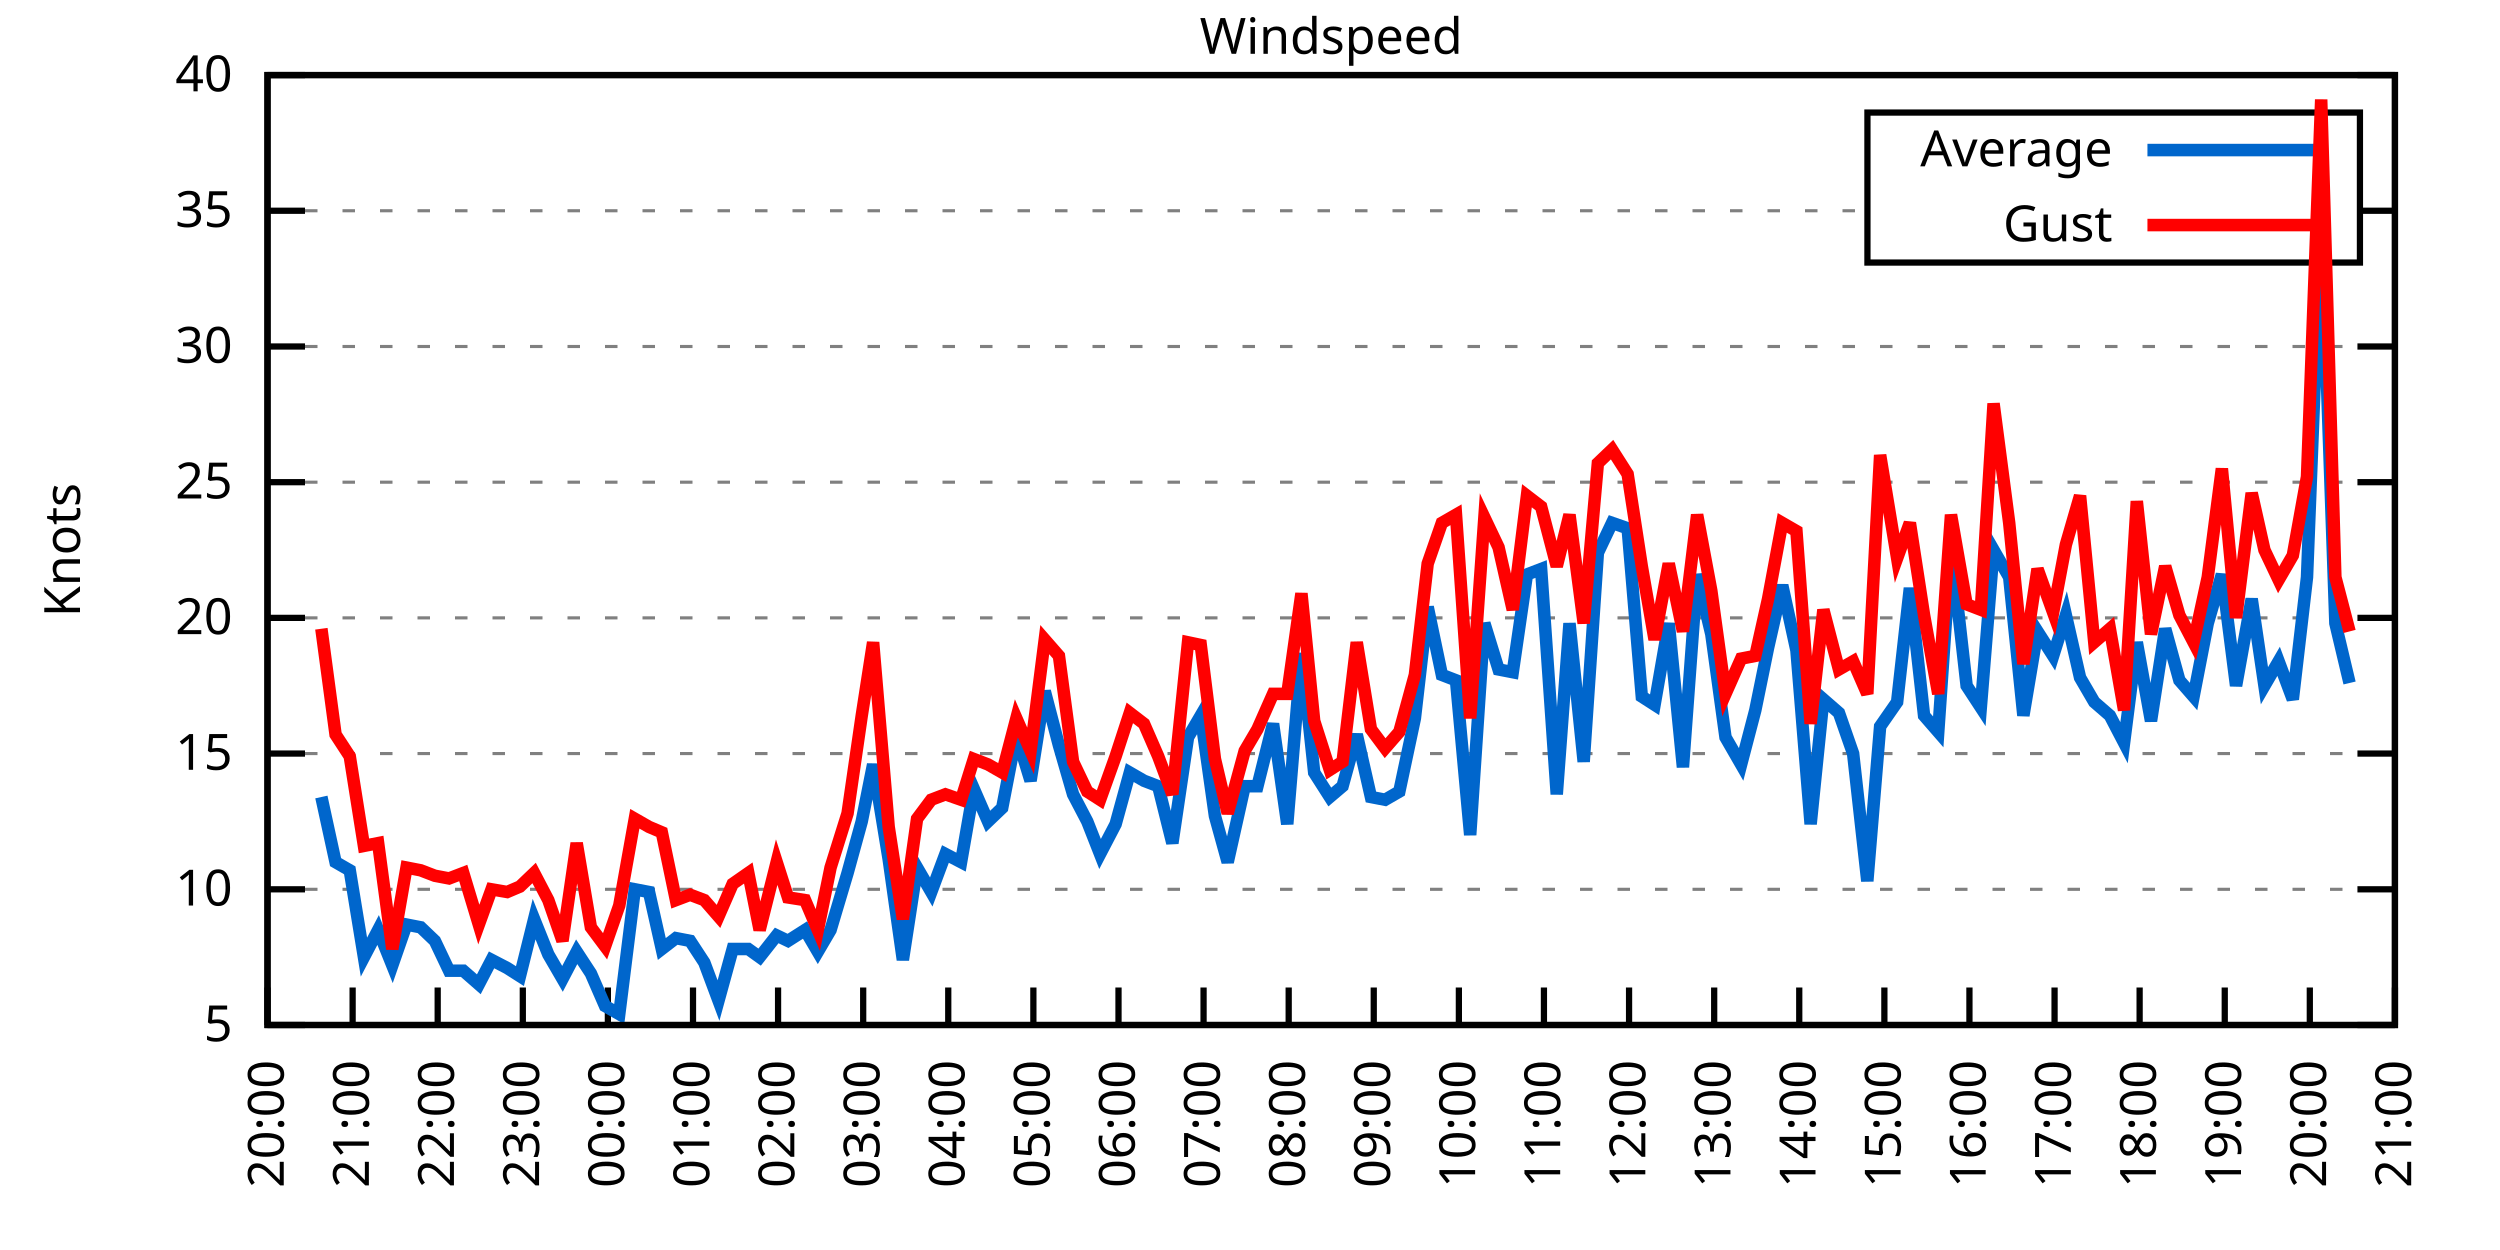
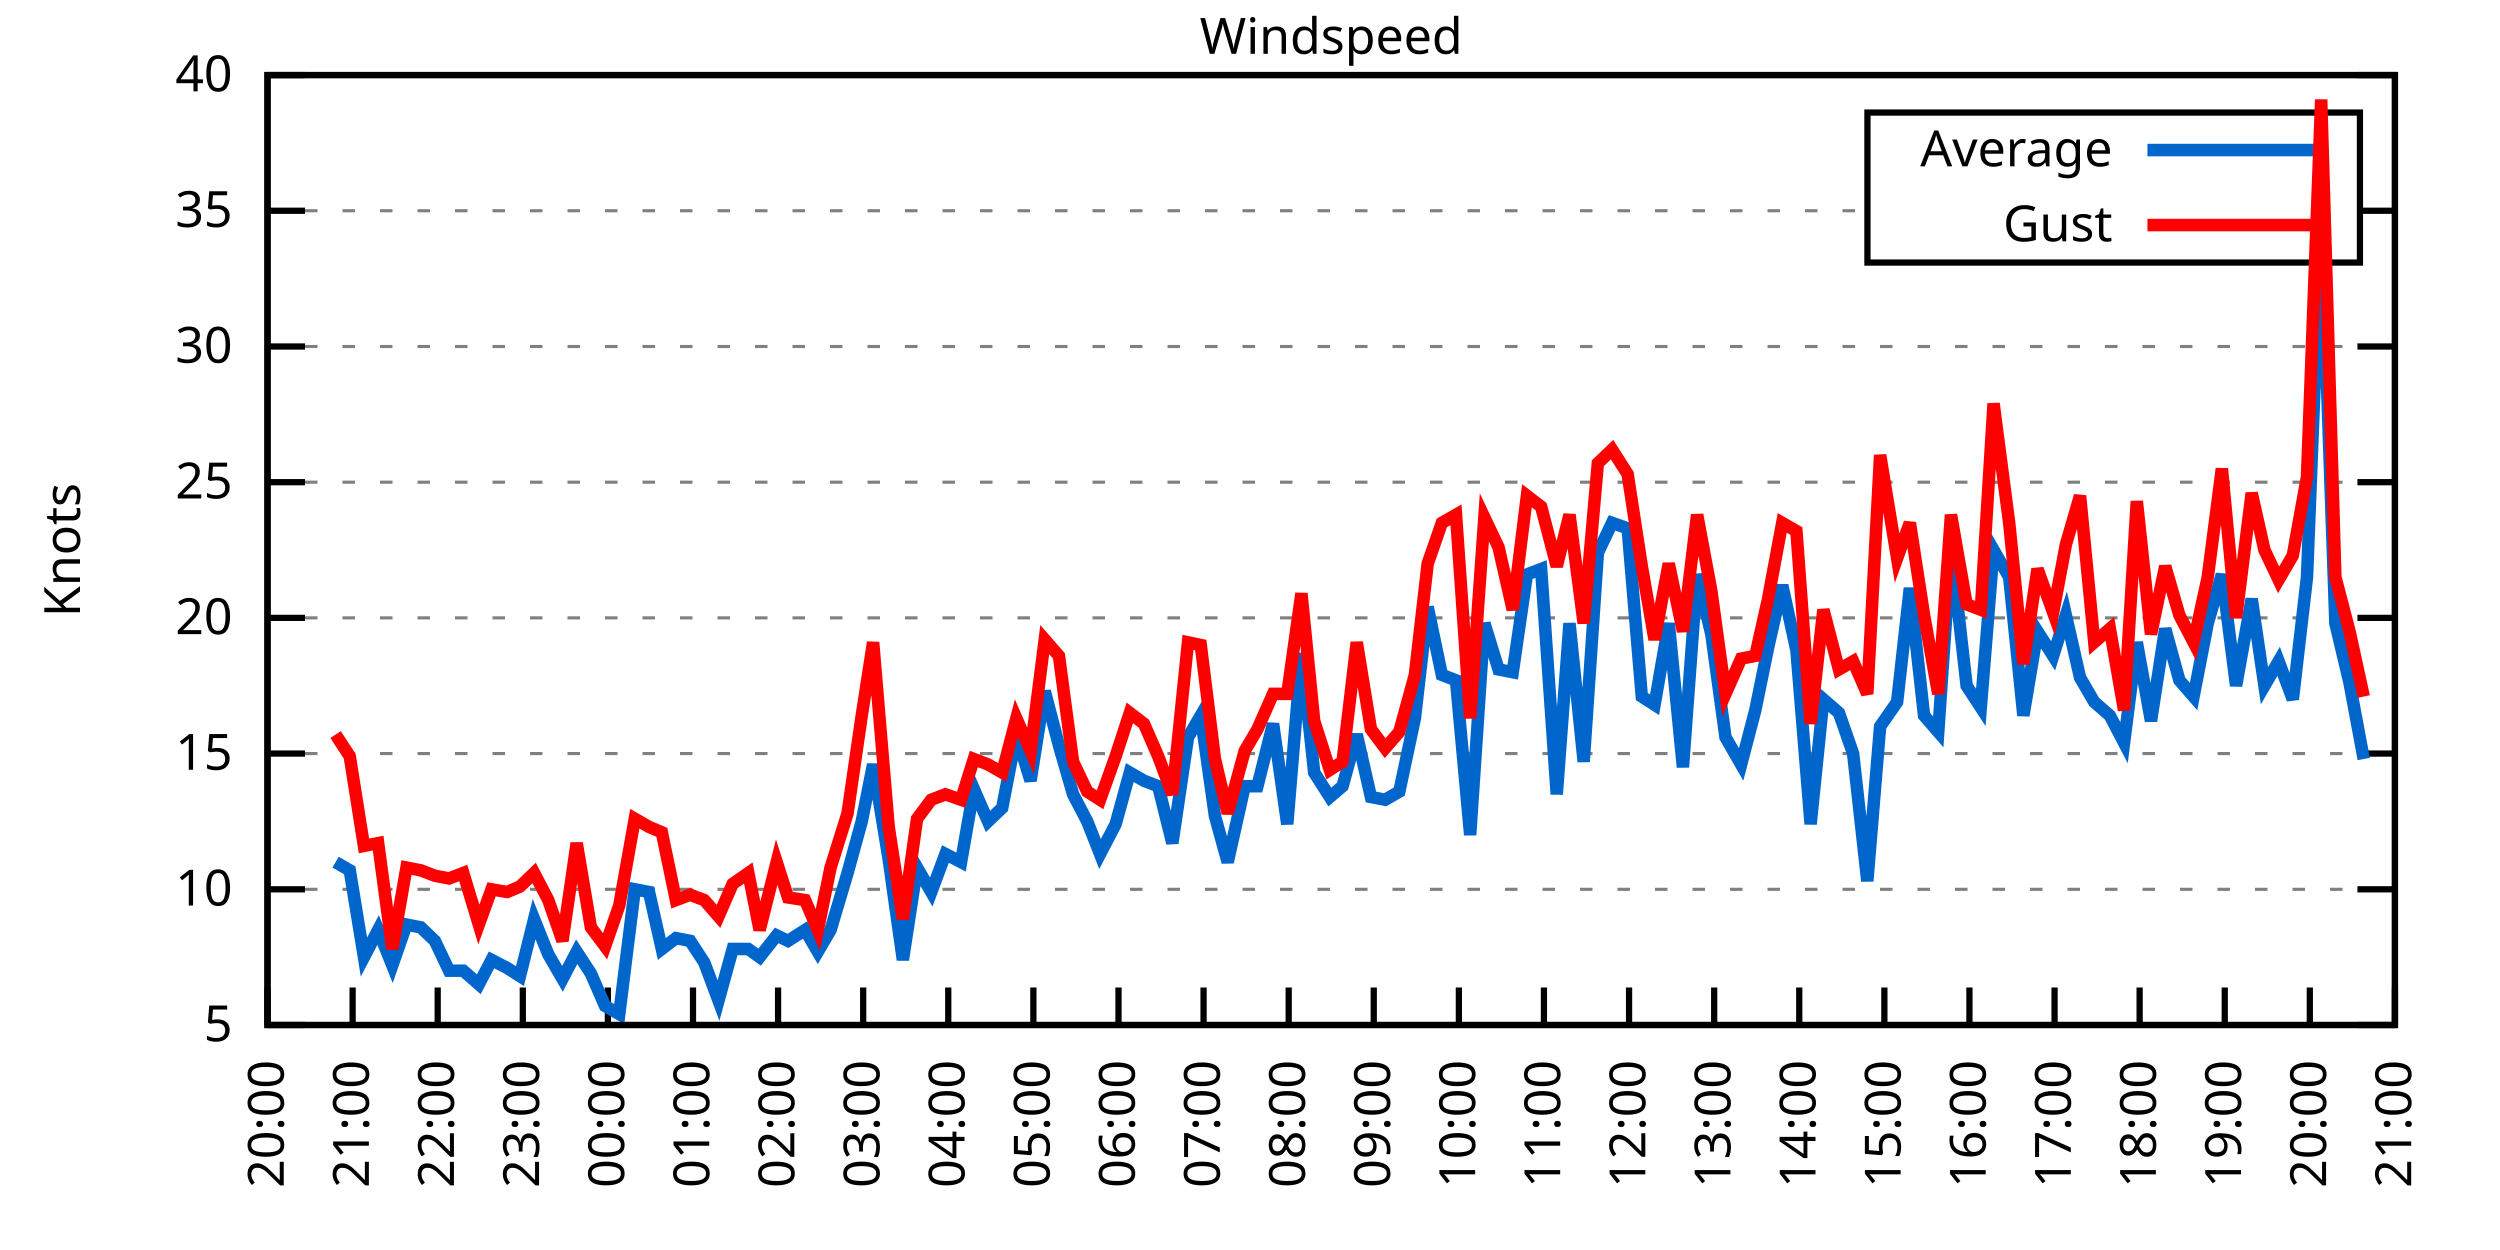
<svg xmlns="http://www.w3.org/2000/svg" xmlns:xlink="http://www.w3.org/1999/xlink" width="400" height="200" viewBox="0 0 400 200">
  <g id="gnuplot_canvas">
    <rect x="0" y="0" width="400" height="200" fill="none" />
    <defs>
      <circle id="gpDot" r="0.5" stroke-width="0.5" stroke="currentColor" />
      <path id="gpPt0" stroke-width="0.333" stroke="currentColor" d="M-1,0 h2 M0,-1 v2" />
      <path id="gpPt1" stroke-width="0.333" stroke="currentColor" d="M-1,-1 L1,1 M1,-1 L-1,1" />
      <path id="gpPt2" stroke-width="0.333" stroke="currentColor" d="M-1,0 L1,0 M0,-1 L0,1 M-1,-1 L1,1 M-1,1 L1,-1" />
      <rect id="gpPt3" stroke-width="0.333" stroke="currentColor" x="-1" y="-1" width="2" height="2" />
      <rect id="gpPt4" stroke-width="0.333" stroke="currentColor" fill="currentColor" x="-1" y="-1" width="2" height="2" />
      <circle id="gpPt5" stroke-width="0.333" stroke="currentColor" cx="0" cy="0" r="1" />
      <use xlink:href="#gpPt5" id="gpPt6" fill="currentColor" stroke="none" />
      <path id="gpPt7" stroke-width="0.333" stroke="currentColor" d="M0,-1.33 L-1.33,0.67 L1.33,0.67 z" />
      <use xlink:href="#gpPt7" id="gpPt8" fill="currentColor" stroke="none" />
      <use xlink:href="#gpPt7" id="gpPt9" stroke="currentColor" transform="rotate(180)" />
      <use xlink:href="#gpPt9" id="gpPt10" fill="currentColor" stroke="none" />
      <use xlink:href="#gpPt3" id="gpPt11" stroke="currentColor" transform="rotate(45)" />
      <use xlink:href="#gpPt11" id="gpPt12" fill="currentColor" stroke="none" />
      <path id="gpPt13" stroke-width="0.333" stroke="currentColor" d="M0,1.330 L1.265,0.411 L0.782,-1.067 L-0.782,-1.076 L-1.265,0.411 z" />
      <use xlink:href="#gpPt13" id="gpPt14" fill="currentColor" stroke="none" />
      <filter id="textbox" filterUnits="objectBoundingBox" x="0" y="0" height="1" width="1">
        <feFlood flood-color="white" flood-opacity="1" result="bgnd" />
        <feComposite in="SourceGraphic" in2="bgnd" operator="atop" />
      </filter>
      <filter id="greybox" filterUnits="objectBoundingBox" x="0" y="0" height="1" width="1">
        <feFlood flood-color="lightgrey" flood-opacity="1" result="grey" />
        <feComposite in="SourceGraphic" in2="grey" operator="atop" />
      </filter>
    </defs>
    <g fill="none" color="white" stroke="currentColor" stroke-width="1.00" stroke-linecap="butt" stroke-linejoin="miter">
</g>
    <g fill="none" color="black" stroke="currentColor" stroke-width="1.00" stroke-linecap="butt" stroke-linejoin="miter">
      <g stroke="none" shape-rendering="crispEdges">
        <polygon fill="rgb(255, 255, 255)" points="42.80,164.00 383.18,164.00 383.18,12.02 42.80,12.02 " />
      </g>
    </g>
    <g fill="none" color="black" stroke="currentColor" stroke-width="1.00" stroke-linecap="butt" stroke-linejoin="miter">
</g>
    <g fill="none" color="black" stroke="black" stroke-width="0.50" stroke-linecap="butt" stroke-linejoin="miter">
</g>
    <g fill="none" color="gray" stroke="currentColor" stroke-width="0.50" stroke-linecap="butt" stroke-linejoin="miter">
      <path stroke="gray" stroke-dasharray="2,4" class="gridline" d="M42.80,164.00 L383.19,164.00  " />
    </g>
    <g fill="none" color="gray" stroke="gray" stroke-width="1.00" stroke-linecap="butt" stroke-linejoin="miter">
</g>
    <g fill="none" color="black" stroke="currentColor" stroke-width="1.00" stroke-linecap="butt" stroke-linejoin="miter">
      <path stroke="black" d="M42.80,164.00 L48.80,164.00 M383.19,164.00 L377.19,164.00  " />
      <g transform="translate(37.20,166.60)" stroke="none" fill="black" font-family="Sans" font-size="8.00" text-anchor="end">
        <text>
          <tspan font-family="Sans"> 5</tspan>
        </text>
      </g>
    </g>
    <g fill="none" color="black" stroke="currentColor" stroke-width="1.00" stroke-linecap="butt" stroke-linejoin="miter">
</g>
    <g fill="none" color="black" stroke="black" stroke-width="0.50" stroke-linecap="butt" stroke-linejoin="miter">
</g>
    <g fill="none" color="gray" stroke="currentColor" stroke-width="0.50" stroke-linecap="butt" stroke-linejoin="miter">
      <path stroke="gray" stroke-dasharray="2,4" class="gridline" d="M42.80,142.29 L383.19,142.29  " />
    </g>
    <g fill="none" color="gray" stroke="gray" stroke-width="1.00" stroke-linecap="butt" stroke-linejoin="miter">
</g>
    <g fill="none" color="black" stroke="currentColor" stroke-width="1.00" stroke-linecap="butt" stroke-linejoin="miter">
      <path stroke="black" d="M42.80,142.29 L48.80,142.29 M383.19,142.29 L377.19,142.29  " />
      <g transform="translate(37.20,144.89)" stroke="none" fill="black" font-family="Sans" font-size="8.00" text-anchor="end">
        <text>
          <tspan font-family="Sans"> 10</tspan>
        </text>
      </g>
    </g>
    <g fill="none" color="black" stroke="currentColor" stroke-width="1.00" stroke-linecap="butt" stroke-linejoin="miter">
</g>
    <g fill="none" color="black" stroke="black" stroke-width="0.50" stroke-linecap="butt" stroke-linejoin="miter">
</g>
    <g fill="none" color="gray" stroke="currentColor" stroke-width="0.50" stroke-linecap="butt" stroke-linejoin="miter">
      <path stroke="gray" stroke-dasharray="2,4" class="gridline" d="M42.80,120.57 L383.19,120.57  " />
    </g>
    <g fill="none" color="gray" stroke="gray" stroke-width="1.00" stroke-linecap="butt" stroke-linejoin="miter">
</g>
    <g fill="none" color="black" stroke="currentColor" stroke-width="1.00" stroke-linecap="butt" stroke-linejoin="miter">
      <path stroke="black" d="M42.80,120.57 L48.80,120.57 M383.19,120.57 L377.19,120.57  " />
      <g transform="translate(37.20,123.17)" stroke="none" fill="black" font-family="Sans" font-size="8.00" text-anchor="end">
        <text>
          <tspan font-family="Sans"> 15</tspan>
        </text>
      </g>
    </g>
    <g fill="none" color="black" stroke="currentColor" stroke-width="1.00" stroke-linecap="butt" stroke-linejoin="miter">
</g>
    <g fill="none" color="black" stroke="black" stroke-width="0.50" stroke-linecap="butt" stroke-linejoin="miter">
</g>
    <g fill="none" color="gray" stroke="currentColor" stroke-width="0.50" stroke-linecap="butt" stroke-linejoin="miter">
      <path stroke="gray" stroke-dasharray="2,4" class="gridline" d="M42.80,98.86 L383.19,98.86  " />
    </g>
    <g fill="none" color="gray" stroke="gray" stroke-width="1.00" stroke-linecap="butt" stroke-linejoin="miter">
</g>
    <g fill="none" color="black" stroke="currentColor" stroke-width="1.00" stroke-linecap="butt" stroke-linejoin="miter">
      <path stroke="black" d="M42.80,98.86 L48.80,98.86 M383.19,98.86 L377.19,98.86  " />
      <g transform="translate(37.20,101.46)" stroke="none" fill="black" font-family="Sans" font-size="8.00" text-anchor="end">
        <text>
          <tspan font-family="Sans"> 20</tspan>
        </text>
      </g>
    </g>
    <g fill="none" color="black" stroke="currentColor" stroke-width="1.00" stroke-linecap="butt" stroke-linejoin="miter">
</g>
    <g fill="none" color="black" stroke="black" stroke-width="0.50" stroke-linecap="butt" stroke-linejoin="miter">
</g>
    <g fill="none" color="gray" stroke="currentColor" stroke-width="0.50" stroke-linecap="butt" stroke-linejoin="miter">
      <path stroke="gray" stroke-dasharray="2,4" class="gridline" d="M42.80,77.15 L383.19,77.15  " />
    </g>
    <g fill="none" color="gray" stroke="gray" stroke-width="1.00" stroke-linecap="butt" stroke-linejoin="miter">
</g>
    <g fill="none" color="black" stroke="currentColor" stroke-width="1.00" stroke-linecap="butt" stroke-linejoin="miter">
      <path stroke="black" d="M42.80,77.15 L48.80,77.15 M383.19,77.15 L377.19,77.15  " />
      <g transform="translate(37.20,79.75)" stroke="none" fill="black" font-family="Sans" font-size="8.00" text-anchor="end">
        <text>
          <tspan font-family="Sans"> 25</tspan>
        </text>
      </g>
    </g>
    <g fill="none" color="black" stroke="currentColor" stroke-width="1.00" stroke-linecap="butt" stroke-linejoin="miter">
</g>
    <g fill="none" color="black" stroke="black" stroke-width="0.50" stroke-linecap="butt" stroke-linejoin="miter">
</g>
    <g fill="none" color="gray" stroke="currentColor" stroke-width="0.50" stroke-linecap="butt" stroke-linejoin="miter">
      <path stroke="gray" stroke-dasharray="2,4" class="gridline" d="M42.80,55.44 L383.19,55.44  " />
    </g>
    <g fill="none" color="gray" stroke="gray" stroke-width="1.00" stroke-linecap="butt" stroke-linejoin="miter">
</g>
    <g fill="none" color="black" stroke="currentColor" stroke-width="1.00" stroke-linecap="butt" stroke-linejoin="miter">
      <path stroke="black" d="M42.80,55.44 L48.80,55.44 M383.19,55.44 L377.19,55.44  " />
      <g transform="translate(37.20,58.04)" stroke="none" fill="black" font-family="Sans" font-size="8.00" text-anchor="end">
        <text>
          <tspan font-family="Sans"> 30</tspan>
        </text>
      </g>
    </g>
    <g fill="none" color="black" stroke="currentColor" stroke-width="1.00" stroke-linecap="butt" stroke-linejoin="miter">
</g>
    <g fill="none" color="black" stroke="black" stroke-width="0.50" stroke-linecap="butt" stroke-linejoin="miter">
</g>
    <g fill="none" color="gray" stroke="currentColor" stroke-width="0.50" stroke-linecap="butt" stroke-linejoin="miter">
      <path stroke="gray" stroke-dasharray="2,4" class="gridline" d="M42.80,33.72 L298.79,33.72 M377.59,33.72 L383.19,33.72  " />
    </g>
    <g fill="none" color="gray" stroke="gray" stroke-width="1.00" stroke-linecap="butt" stroke-linejoin="miter">
</g>
    <g fill="none" color="black" stroke="currentColor" stroke-width="1.00" stroke-linecap="butt" stroke-linejoin="miter">
      <path stroke="black" d="M42.80,33.72 L48.80,33.72 M383.19,33.72 L377.19,33.72  " />
      <g transform="translate(37.20,36.32)" stroke="none" fill="black" font-family="Sans" font-size="8.00" text-anchor="end">
        <text>
          <tspan font-family="Sans"> 35</tspan>
        </text>
      </g>
    </g>
    <g fill="none" color="black" stroke="currentColor" stroke-width="1.00" stroke-linecap="butt" stroke-linejoin="miter">
</g>
    <g fill="none" color="black" stroke="black" stroke-width="0.50" stroke-linecap="butt" stroke-linejoin="miter">
</g>
    <g fill="none" color="gray" stroke="currentColor" stroke-width="0.50" stroke-linecap="butt" stroke-linejoin="miter">
      <path stroke="gray" stroke-dasharray="2,4" class="gridline" d="M42.80,12.01 L383.19,12.01  " />
    </g>
    <g fill="none" color="gray" stroke="gray" stroke-width="1.00" stroke-linecap="butt" stroke-linejoin="miter">
</g>
    <g fill="none" color="black" stroke="currentColor" stroke-width="1.00" stroke-linecap="butt" stroke-linejoin="miter">
      <path stroke="black" d="M42.80,12.01 L48.80,12.01 M383.19,12.01 L377.19,12.01  " />
      <g transform="translate(37.20,14.61)" stroke="none" fill="black" font-family="Sans" font-size="8.00" text-anchor="end">
        <text>
          <tspan font-family="Sans"> 40</tspan>
        </text>
      </g>
    </g>
    <g fill="none" color="black" stroke="currentColor" stroke-width="1.00" stroke-linecap="butt" stroke-linejoin="miter">
      <path stroke="black" d="M42.80,164.00 L42.80,158.00  " />
      <g transform="translate(45.40,169.60) rotate(270.00)" stroke="none" fill="black" font-family="Sans" font-size="8.00" text-anchor="end">
        <text>
          <tspan font-family="Sans">20:00</tspan>
        </text>
      </g>
    </g>
    <g fill="none" color="black" stroke="currentColor" stroke-width="1.00" stroke-linecap="butt" stroke-linejoin="miter">
      <path stroke="black" d="M56.42,164.00 L56.42,158.00  " />
      <g transform="translate(59.02,169.60) rotate(270.00)" stroke="none" fill="black" font-family="Sans" font-size="8.00" text-anchor="end">
        <text>
          <tspan font-family="Sans">21:00</tspan>
        </text>
      </g>
    </g>
    <g fill="none" color="black" stroke="currentColor" stroke-width="1.00" stroke-linecap="butt" stroke-linejoin="miter">
      <path stroke="black" d="M70.03,164.00 L70.03,158.00  " />
      <g transform="translate(72.63,169.60) rotate(270.00)" stroke="none" fill="black" font-family="Sans" font-size="8.00" text-anchor="end">
        <text>
          <tspan font-family="Sans">22:00</tspan>
        </text>
      </g>
    </g>
    <g fill="none" color="black" stroke="currentColor" stroke-width="1.00" stroke-linecap="butt" stroke-linejoin="miter">
      <path stroke="black" d="M83.65,164.00 L83.65,158.00  " />
      <g transform="translate(86.25,169.60) rotate(270.00)" stroke="none" fill="black" font-family="Sans" font-size="8.00" text-anchor="end">
        <text>
          <tspan font-family="Sans">23:00</tspan>
        </text>
      </g>
    </g>
    <g fill="none" color="black" stroke="currentColor" stroke-width="1.00" stroke-linecap="butt" stroke-linejoin="miter">
      <path stroke="black" d="M97.26,164.00 L97.26,158.00  " />
      <g transform="translate(99.86,169.60) rotate(270.00)" stroke="none" fill="black" font-family="Sans" font-size="8.00" text-anchor="end">
        <text>
          <tspan font-family="Sans">00:00</tspan>
        </text>
      </g>
    </g>
    <g fill="none" color="black" stroke="currentColor" stroke-width="1.00" stroke-linecap="butt" stroke-linejoin="miter">
      <path stroke="black" d="M110.88,164.00 L110.88,158.00  " />
      <g transform="translate(113.48,169.60) rotate(270.00)" stroke="none" fill="black" font-family="Sans" font-size="8.00" text-anchor="end">
        <text>
          <tspan font-family="Sans">01:00</tspan>
        </text>
      </g>
    </g>
    <g fill="none" color="black" stroke="currentColor" stroke-width="1.00" stroke-linecap="butt" stroke-linejoin="miter">
      <path stroke="black" d="M124.49,164.00 L124.49,158.00  " />
      <g transform="translate(127.09,169.60) rotate(270.00)" stroke="none" fill="black" font-family="Sans" font-size="8.00" text-anchor="end">
        <text>
          <tspan font-family="Sans">02:00</tspan>
        </text>
      </g>
    </g>
    <g fill="none" color="black" stroke="currentColor" stroke-width="1.00" stroke-linecap="butt" stroke-linejoin="miter">
      <path stroke="black" d="M138.11,164.00 L138.11,158.00  " />
      <g transform="translate(140.71,169.60) rotate(270.00)" stroke="none" fill="black" font-family="Sans" font-size="8.00" text-anchor="end">
        <text>
          <tspan font-family="Sans">03:00</tspan>
        </text>
      </g>
    </g>
    <g fill="none" color="black" stroke="currentColor" stroke-width="1.00" stroke-linecap="butt" stroke-linejoin="miter">
      <path stroke="black" d="M151.72,164.00 L151.72,158.00  " />
      <g transform="translate(154.32,169.60) rotate(270.00)" stroke="none" fill="black" font-family="Sans" font-size="8.00" text-anchor="end">
        <text>
          <tspan font-family="Sans">04:00</tspan>
        </text>
      </g>
    </g>
    <g fill="none" color="black" stroke="currentColor" stroke-width="1.00" stroke-linecap="butt" stroke-linejoin="miter">
      <path stroke="black" d="M165.34,164.00 L165.34,158.00  " />
      <g transform="translate(167.94,169.60) rotate(270.00)" stroke="none" fill="black" font-family="Sans" font-size="8.00" text-anchor="end">
        <text>
          <tspan font-family="Sans">05:00</tspan>
        </text>
      </g>
    </g>
    <g fill="none" color="black" stroke="currentColor" stroke-width="1.00" stroke-linecap="butt" stroke-linejoin="miter">
      <path stroke="black" d="M178.96,164.00 L178.96,158.00  " />
      <g transform="translate(181.56,169.60) rotate(270.00)" stroke="none" fill="black" font-family="Sans" font-size="8.00" text-anchor="end">
        <text>
          <tspan font-family="Sans">06:00</tspan>
        </text>
      </g>
    </g>
    <g fill="none" color="black" stroke="currentColor" stroke-width="1.00" stroke-linecap="butt" stroke-linejoin="miter">
      <path stroke="black" d="M192.57,164.00 L192.57,158.00  " />
      <g transform="translate(195.17,169.60) rotate(270.00)" stroke="none" fill="black" font-family="Sans" font-size="8.00" text-anchor="end">
        <text>
          <tspan font-family="Sans">07:00</tspan>
        </text>
      </g>
    </g>
    <g fill="none" color="black" stroke="currentColor" stroke-width="1.00" stroke-linecap="butt" stroke-linejoin="miter">
      <path stroke="black" d="M206.19,164.00 L206.19,158.00  " />
      <g transform="translate(208.79,169.60) rotate(270.00)" stroke="none" fill="black" font-family="Sans" font-size="8.00" text-anchor="end">
        <text>
          <tspan font-family="Sans">08:00</tspan>
        </text>
      </g>
    </g>
    <g fill="none" color="black" stroke="currentColor" stroke-width="1.00" stroke-linecap="butt" stroke-linejoin="miter">
      <path stroke="black" d="M219.80,164.00 L219.80,158.00  " />
      <g transform="translate(222.40,169.60) rotate(270.00)" stroke="none" fill="black" font-family="Sans" font-size="8.00" text-anchor="end">
        <text>
          <tspan font-family="Sans">09:00</tspan>
        </text>
      </g>
    </g>
    <g fill="none" color="black" stroke="currentColor" stroke-width="1.00" stroke-linecap="butt" stroke-linejoin="miter">
      <path stroke="black" d="M233.42,164.00 L233.42,158.00  " />
      <g transform="translate(236.02,169.60) rotate(270.00)" stroke="none" fill="black" font-family="Sans" font-size="8.00" text-anchor="end">
        <text>
          <tspan font-family="Sans">10:00</tspan>
        </text>
      </g>
    </g>
    <g fill="none" color="black" stroke="currentColor" stroke-width="1.00" stroke-linecap="butt" stroke-linejoin="miter">
      <path stroke="black" d="M247.03,164.00 L247.03,158.00  " />
      <g transform="translate(249.63,169.60) rotate(270.00)" stroke="none" fill="black" font-family="Sans" font-size="8.00" text-anchor="end">
        <text>
          <tspan font-family="Sans">11:00</tspan>
        </text>
      </g>
    </g>
    <g fill="none" color="black" stroke="currentColor" stroke-width="1.00" stroke-linecap="butt" stroke-linejoin="miter">
      <path stroke="black" d="M260.65,164.00 L260.65,158.00  " />
      <g transform="translate(263.25,169.60) rotate(270.00)" stroke="none" fill="black" font-family="Sans" font-size="8.00" text-anchor="end">
        <text>
          <tspan font-family="Sans">12:00</tspan>
        </text>
      </g>
    </g>
    <g fill="none" color="black" stroke="currentColor" stroke-width="1.00" stroke-linecap="butt" stroke-linejoin="miter">
      <path stroke="black" d="M274.27,164.00 L274.27,158.00  " />
      <g transform="translate(276.87,169.60) rotate(270.00)" stroke="none" fill="black" font-family="Sans" font-size="8.00" text-anchor="end">
        <text>
          <tspan font-family="Sans">13:00</tspan>
        </text>
      </g>
    </g>
    <g fill="none" color="black" stroke="currentColor" stroke-width="1.00" stroke-linecap="butt" stroke-linejoin="miter">
      <path stroke="black" d="M287.88,164.00 L287.88,158.00  " />
      <g transform="translate(290.48,169.60) rotate(270.00)" stroke="none" fill="black" font-family="Sans" font-size="8.00" text-anchor="end">
        <text>
          <tspan font-family="Sans">14:00</tspan>
        </text>
      </g>
    </g>
    <g fill="none" color="black" stroke="currentColor" stroke-width="1.00" stroke-linecap="butt" stroke-linejoin="miter">
      <path stroke="black" d="M301.50,164.00 L301.50,158.00  " />
      <g transform="translate(304.10,169.60) rotate(270.00)" stroke="none" fill="black" font-family="Sans" font-size="8.00" text-anchor="end">
        <text>
          <tspan font-family="Sans">15:00</tspan>
        </text>
      </g>
    </g>
    <g fill="none" color="black" stroke="currentColor" stroke-width="1.00" stroke-linecap="butt" stroke-linejoin="miter">
      <path stroke="black" d="M315.11,164.00 L315.11,158.00  " />
      <g transform="translate(317.71,169.60) rotate(270.00)" stroke="none" fill="black" font-family="Sans" font-size="8.00" text-anchor="end">
        <text>
          <tspan font-family="Sans">16:00</tspan>
        </text>
      </g>
    </g>
    <g fill="none" color="black" stroke="currentColor" stroke-width="1.00" stroke-linecap="butt" stroke-linejoin="miter">
      <path stroke="black" d="M328.73,164.00 L328.73,158.00  " />
      <g transform="translate(331.33,169.60) rotate(270.00)" stroke="none" fill="black" font-family="Sans" font-size="8.00" text-anchor="end">
        <text>
          <tspan font-family="Sans">17:00</tspan>
        </text>
      </g>
    </g>
    <g fill="none" color="black" stroke="currentColor" stroke-width="1.00" stroke-linecap="butt" stroke-linejoin="miter">
      <path stroke="black" d="M342.34,164.00 L342.34,158.00  " />
      <g transform="translate(344.94,169.60) rotate(270.00)" stroke="none" fill="black" font-family="Sans" font-size="8.00" text-anchor="end">
        <text>
          <tspan font-family="Sans">18:00</tspan>
        </text>
      </g>
    </g>
    <g fill="none" color="black" stroke="currentColor" stroke-width="1.00" stroke-linecap="butt" stroke-linejoin="miter">
      <path stroke="black" d="M355.96,164.00 L355.96,158.00  " />
      <g transform="translate(358.56,169.60) rotate(270.00)" stroke="none" fill="black" font-family="Sans" font-size="8.00" text-anchor="end">
        <text>
          <tspan font-family="Sans">19:00</tspan>
        </text>
      </g>
    </g>
    <g fill="none" color="black" stroke="currentColor" stroke-width="1.00" stroke-linecap="butt" stroke-linejoin="miter">
      <path stroke="black" d="M369.57,164.00 L369.57,158.00  " />
      <g transform="translate(372.17,169.60) rotate(270.00)" stroke="none" fill="black" font-family="Sans" font-size="8.00" text-anchor="end">
        <text>
          <tspan font-family="Sans">20:00</tspan>
        </text>
      </g>
    </g>
    <g fill="none" color="black" stroke="currentColor" stroke-width="1.00" stroke-linecap="butt" stroke-linejoin="miter">
      <path stroke="black" d="M383.19,164.00 L383.19,158.00  " />
      <g transform="translate(385.79,169.60) rotate(270.00)" stroke="none" fill="black" font-family="Sans" font-size="8.00" text-anchor="end">
        <text>
          <tspan font-family="Sans">21:00</tspan>
        </text>
      </g>
    </g>
    <g fill="none" color="black" stroke="currentColor" stroke-width="1.00" stroke-linecap="butt" stroke-linejoin="miter">
</g>
    <g fill="none" color="black" stroke="currentColor" stroke-width="1.00" stroke-linecap="butt" stroke-linejoin="miter">
      <path stroke="black" d="M42.80,12.01 L42.80,164.00 L383.19,164.00 L383.19,12.01 L42.80,12.01 Z  " />
    </g>
    <g fill="none" color="black" stroke="currentColor" stroke-width="1.00" stroke-linecap="butt" stroke-linejoin="miter">
</g>
    <g fill="none" color="black" stroke="currentColor" stroke-width="1.00" stroke-linecap="butt" stroke-linejoin="miter">
      <path stroke="black" d="M298.79,42.01 L298.79,18.01 L377.59,18.01 L377.59,42.01 L298.79,42.01 Z  " />
    </g>
    <g id="Windspeed_plot_1">
      <g fill="none" color="white" stroke="black" stroke-width="2.00" stroke-linecap="butt" stroke-linejoin="miter">
</g>
      <g fill="none" color="black" stroke="currentColor" stroke-width="2.00" stroke-linecap="butt" stroke-linejoin="miter">
        <g transform="translate(337.99,26.61)" stroke="none" fill="black" font-family="Sans" font-size="8.00" text-anchor="end">
          <text>
            <tspan font-family="Sans">Average</tspan>
          </text>
        </g>
      </g>
      <g fill="none" color="black" stroke="currentColor" stroke-width="2.00" stroke-linecap="butt" stroke-linejoin="miter">
-         <path stroke="rgb(  0, 102, 204)" d="M343.59,24.01 L371.99,24.01 M51.42,127.52 L53.69,137.94 L55.96,139.25 L58.23,153.14 L60.50,148.80 L62.77,154.45   L65.04,147.93 L67.31,148.37 L69.58,150.54 L71.85,155.31 L74.12,155.31 L76.61,157.49 L78.65,153.58 L81.15,154.88   L83.19,156.18 L85.46,147.06 L87.73,152.71 L90.00,156.62 L92.27,152.28 L94.54,155.75 L96.81,160.96 L99.08,162.26   L101.57,142.29 L103.84,142.72 L105.89,151.84 L108.15,150.10 L110.42,150.54 L112.69,154.01 L114.96,160.09 L117.23,151.84   L119.73,151.84 L121.54,153.14 L124.27,149.67 L126.08,150.54 L128.81,148.80 L130.85,152.28 L132.89,148.80 L135.61,139.68   L137.88,131.43 L139.70,122.31 L142.19,137.51 L144.46,153.58 L146.73,138.81 L149.00,142.72 L151.27,136.64 L153.77,137.94   L155.81,126.22 L158.08,131.43 L160.35,129.26 L162.62,117.53 L164.89,124.92 L167.16,110.59 L169.43,119.27 L171.69,127.09   L173.96,131.43 L176.01,136.64 L178.50,131.86 L180.77,123.61 L183.04,124.92 L185.31,125.79 L187.58,134.90 L190.08,117.97   L192.12,114.49 L194.39,130.56 L196.43,137.94 L199.15,125.79 L201.19,125.79 L203.69,115.80 L205.96,131.86 L208.23,104.51   L210.27,123.61 L212.77,127.52 L214.81,125.79 L217.08,117.53 L219.35,127.52 L221.62,127.96 L223.89,126.65 L226.38,114.93   L228.43,97.12 L230.70,107.98 L232.96,108.85 L235.23,133.60 L237.50,99.73 L239.77,107.11 L242.04,107.55 L244.31,91.91   L246.58,91.04 L249.08,127.09 L251.12,99.73 L253.39,121.88 L255.66,88.44 L257.93,83.66 L260.42,84.53 L262.69,111.45   L264.73,112.76 L267.00,99.73 L269.27,122.75 L271.54,91.91 L273.81,101.47 L276.08,117.97 L278.58,122.31 L280.85,113.63   L282.89,103.64 L285.16,93.65 L287.43,104.07 L289.70,131.86 L291.74,111.89 L294.23,114.06 L296.50,120.57 L298.77,140.98   L300.82,116.23 L303.54,112.32 L305.58,94.08 L307.85,114.49 L310.12,117.10 L312.16,87.57 L314.66,109.72 L316.93,113.19   L318.97,88.00 L321.47,92.35 L323.74,114.49 L326.00,101.03 L328.50,104.94 L330.54,98.43 L332.81,108.42 L335.08,112.32   L337.58,114.49 L339.85,118.84 L341.89,102.77 L344.16,115.36 L346.43,100.60 L348.70,108.85 L350.97,111.45 L353.24,99.73   L355.50,91.91 L357.77,109.72 L360.27,95.82 L362.31,109.72 L364.58,105.81 L366.85,111.89 L369.12,92.35 L371.39,35.03   L373.66,99.73 L375.93,109.28  " />
+         <path stroke="rgb(  0, 102, 204)" d="M343.59,24.01 L371.99,24.01 M53.69,137.94 L55.96,139.25 L58.23,153.14 L60.50,148.80 L62.77,154.45 L65.04,147.93   L67.31,148.37 L69.58,150.54 L71.85,155.31 L74.12,155.31 L76.61,157.49 L78.65,153.58 L81.15,154.88 L83.19,156.18   L85.46,147.06 L87.73,152.71 L90.00,156.62 L92.27,152.28 L94.54,155.75 L96.81,160.96 L99.08,162.26 L101.57,142.29   L103.84,142.72 L105.89,151.84 L108.15,150.10 L110.42,150.54 L112.69,154.01 L114.96,160.09 L117.23,151.84 L119.73,151.84   L121.54,153.14 L124.27,149.67 L126.08,150.54 L128.81,148.80 L130.85,152.28 L132.89,148.80 L135.61,139.68 L137.88,131.43   L139.70,122.31 L142.19,137.51 L144.46,153.58 L146.73,138.81 L149.00,142.72 L151.27,136.64 L153.77,137.94 L155.81,126.22   L158.08,131.43 L160.35,129.26 L162.62,117.53 L164.89,124.92 L167.16,110.59 L169.43,119.27 L171.69,127.09 L173.96,131.43   L176.01,136.64 L178.50,131.86 L180.77,123.61 L183.04,124.92 L185.31,125.79 L187.58,134.90 L190.08,117.97 L192.12,114.49   L194.39,130.56 L196.43,137.94 L199.15,125.79 L201.19,125.79 L203.69,115.80 L205.96,131.86 L208.23,104.51 L210.27,123.61   L212.77,127.52 L214.81,125.79 L217.08,117.53 L219.35,127.52 L221.62,127.96 L223.89,126.65 L226.38,114.93 L228.43,97.12   L230.70,107.98 L232.96,108.85 L235.23,133.60 L237.50,99.73 L239.77,107.11 L242.04,107.55 L244.31,91.91 L246.58,91.04   L249.08,127.09 L251.12,99.73 L253.39,121.88 L255.66,88.44 L257.93,83.66 L260.42,84.53 L262.69,111.45 L264.73,112.76   L267.00,99.73 L269.27,122.75 L271.54,91.91 L273.81,101.47 L276.08,117.97 L278.58,122.31 L280.85,113.63 L282.89,103.64   L285.16,93.65 L287.43,104.07 L289.70,131.86 L291.74,111.89 L294.23,114.06 L296.50,120.57 L298.77,140.98 L300.82,116.23   L303.54,112.32 L305.58,94.08 L307.85,114.49 L310.12,117.10 L312.16,87.57 L314.66,109.72 L316.93,113.19 L318.97,88.00   L321.47,92.35 L323.74,114.49 L326.00,101.03 L328.50,104.94 L330.54,98.43 L332.81,108.42 L335.08,112.32 L337.58,114.49   L339.85,118.84 L341.89,102.77 L344.16,115.36 L346.43,100.60 L348.70,108.85 L350.97,111.45 L353.24,99.73 L355.50,91.91   L357.77,109.72 L360.27,95.82 L362.31,109.72 L364.58,105.81 L366.85,111.89 L369.12,92.35 L371.39,35.03 L373.66,99.73   L375.93,109.28 L378.20,121.44  " />
      </g>
    </g>
    <g id="Windspeed_plot_2">
      <g fill="none" color="black" stroke="currentColor" stroke-width="2.00" stroke-linecap="butt" stroke-linejoin="miter">
        <g transform="translate(337.99,38.61)" stroke="none" fill="black" font-family="Sans" font-size="8.00" text-anchor="end">
          <text>
            <tspan font-family="Sans">Gust</tspan>
          </text>
        </g>
      </g>
      <g fill="none" color="black" stroke="currentColor" stroke-width="2.00" stroke-linecap="butt" stroke-linejoin="miter">
-         <path stroke="rgb(255,   0,   0)" d="M343.59,36.01 L371.99,36.01 M51.42,100.60 L53.69,117.53 L55.96,121.01 L58.23,135.34 L60.50,134.90 L62.77,151.84   L65.04,138.81 L67.31,139.25 L69.58,140.12 L71.85,140.55 L74.12,139.68 L76.61,147.93 L78.65,142.29 L81.15,142.72   L83.19,141.85 L85.46,139.68 L87.73,144.02 L90.00,150.54 L92.27,134.90 L94.54,148.37 L96.81,151.41 L99.08,144.89   L101.57,131.00 L103.84,132.30 L105.89,133.17 L108.15,144.02 L110.42,143.16 L112.69,144.02 L114.96,146.63 L117.23,141.42   L119.73,139.68 L121.54,148.80 L124.27,137.94 L126.08,143.59 L128.81,144.02 L130.85,148.80 L132.89,138.81 L135.61,130.13   L137.88,114.49 L139.70,102.77 L142.19,132.30 L144.46,147.06 L146.73,131.00 L149.00,127.96 L151.27,127.09 L153.77,127.96   L155.81,121.44 L158.08,122.31 L160.35,123.61 L162.62,114.93 L164.89,120.14 L167.16,102.34 L169.43,104.94 L171.69,121.88   L173.96,126.65 L176.01,127.96 L178.50,121.01 L180.77,114.06 L183.04,115.80 L185.31,121.01 L187.58,127.09 L190.08,102.77   L192.12,103.20 L194.39,121.44 L196.43,130.13 L199.15,120.14 L201.19,116.67 L203.69,111.02 L205.96,111.02 L208.23,94.95   L210.27,115.36 L212.77,123.18 L214.81,121.88 L217.08,102.77 L219.35,116.67 L221.62,119.71 L223.89,117.10 L226.38,107.98   L228.43,90.18 L230.70,83.66 L232.96,82.36 L235.23,114.93 L237.50,82.79 L239.77,87.57 L242.04,97.56 L244.31,79.32   L246.58,81.06 L249.08,90.61 L251.12,82.36 L253.39,99.73 L255.66,74.11 L257.93,71.94 L260.42,75.85 L262.69,90.61   L264.73,102.34 L267.00,90.18 L269.27,101.03 L271.54,82.36 L273.81,94.52 L276.08,111.02 L278.58,105.38 L280.85,104.94   L282.89,95.82 L285.16,83.66 L287.43,84.97 L289.70,115.80 L291.74,97.56 L294.23,107.11 L296.50,105.81 L298.77,111.02   L300.82,72.81 L303.54,89.31 L305.58,83.66 L307.85,98.43 L310.12,111.02 L312.16,82.36 L314.66,96.69 L316.93,97.56   L318.97,64.56 L321.47,83.66 L323.74,106.24 L326.00,91.04 L328.50,97.99 L330.54,87.14 L332.81,79.32 L335.08,102.77   L337.58,100.60 L339.85,113.63 L341.89,80.19 L344.16,101.47 L346.43,90.61 L348.70,98.43 L350.97,102.77 L353.24,92.35   L355.50,74.98 L357.77,98.86 L360.27,78.89 L362.31,88.00 L364.58,92.78 L366.85,88.87 L369.12,76.28 L371.39,15.92   L373.66,92.35 L375.93,101.03  " />
+         <path stroke="rgb(255,   0,   0)" d="M343.59,36.01 L371.99,36.01 M53.69,117.53 L55.96,121.01 L58.23,135.34 L60.50,134.90 L62.77,151.84 L65.04,138.81   L67.31,139.25 L69.58,140.12 L71.85,140.55 L74.12,139.68 L76.61,147.93 L78.65,142.29 L81.15,142.72 L83.19,141.85   L85.46,139.68 L87.73,144.02 L90.00,150.54 L92.27,134.90 L94.54,148.37 L96.81,151.41 L99.08,144.89 L101.57,131.00   L103.84,132.30 L105.89,133.17 L108.15,144.02 L110.42,143.16 L112.69,144.02 L114.96,146.63 L117.23,141.42 L119.73,139.68   L121.54,148.80 L124.27,137.94 L126.08,143.59 L128.81,144.02 L130.85,148.80 L132.89,138.81 L135.61,130.13 L137.88,114.49   L139.70,102.77 L142.19,132.30 L144.46,147.06 L146.73,131.00 L149.00,127.96 L151.27,127.09 L153.77,127.96 L155.81,121.44   L158.08,122.31 L160.35,123.61 L162.62,114.93 L164.89,120.14 L167.16,102.34 L169.43,104.94 L171.69,121.88 L173.96,126.65   L176.01,127.96 L178.50,121.01 L180.77,114.06 L183.04,115.80 L185.31,121.01 L187.58,127.09 L190.08,102.77 L192.12,103.20   L194.39,121.44 L196.43,130.13 L199.15,120.14 L201.19,116.67 L203.69,111.02 L205.96,111.02 L208.23,94.95 L210.27,115.36   L212.77,123.18 L214.81,121.88 L217.08,102.77 L219.35,116.67 L221.62,119.71 L223.89,117.10 L226.38,107.98 L228.43,90.18   L230.70,83.66 L232.96,82.36 L235.23,114.93 L237.50,82.79 L239.77,87.57 L242.04,97.56 L244.31,79.32 L246.58,81.06   L249.08,90.61 L251.12,82.36 L253.39,99.73 L255.66,74.11 L257.93,71.94 L260.42,75.85 L262.69,90.61 L264.73,102.34   L267.00,90.18 L269.27,101.03 L271.54,82.36 L273.81,94.52 L276.08,111.02 L278.58,105.38 L280.85,104.94 L282.89,95.82   L285.16,83.66 L287.43,84.97 L289.70,115.80 L291.74,97.56 L294.23,107.11 L296.50,105.81 L298.77,111.02 L300.82,72.81   L303.54,89.31 L305.58,83.66 L307.85,98.43 L310.12,111.02 L312.16,82.36 L314.66,96.69 L316.93,97.56 L318.97,64.56   L321.47,83.66 L323.74,106.24 L326.00,91.04 L328.50,97.99 L330.54,87.14 L332.81,79.32 L335.08,102.77 L337.58,100.60   L339.85,113.63 L341.89,80.19 L344.16,101.47 L346.43,90.61 L348.70,98.43 L350.97,102.77 L353.24,92.35 L355.50,74.98   L357.77,98.86 L360.27,78.89 L362.31,88.00 L364.58,92.78 L366.85,88.87 L369.12,76.28 L371.39,15.92 L373.66,92.35   L375.93,101.03 L378.20,111.45  " />
      </g>
    </g>
    <g fill="none" color="black" stroke="currentColor" stroke-width="2.00" stroke-linecap="butt" stroke-linejoin="miter">
</g>
    <g fill="none" color="black" stroke="black" stroke-width="1.00" stroke-linecap="butt" stroke-linejoin="miter">
</g>
    <g fill="none" color="black" stroke="currentColor" stroke-width="1.00" stroke-linecap="butt" stroke-linejoin="miter">
      <path stroke="black" d="M42.80,12.01 L42.80,164.00 L383.19,164.00 L383.19,12.01 L42.80,12.01 Z  " />
      <g transform="translate(12.80,88.01) rotate(270.00)" stroke="none" fill="black" font-family="Sans" font-size="8.00" text-anchor="middle">
        <text>
          <tspan font-family="Sans">Knots</tspan>
        </text>
      </g>
    </g>
    <g fill="none" color="black" stroke="currentColor" stroke-width="1.00" stroke-linecap="butt" stroke-linejoin="miter">
</g>
    <g fill="none" color="black" stroke="currentColor" stroke-width="1.00" stroke-linecap="butt" stroke-linejoin="miter">
      <g transform="translate(212.99,8.61)" stroke="none" fill="black" font-family="Sans" font-size="8.00" text-anchor="middle">
        <text>
          <tspan font-family="Sans">Windspeed</tspan>
        </text>
      </g>
    </g>
    <g fill="none" color="black" stroke="currentColor" stroke-width="1.00" stroke-linecap="butt" stroke-linejoin="miter">
</g>
  </g>
</svg>
